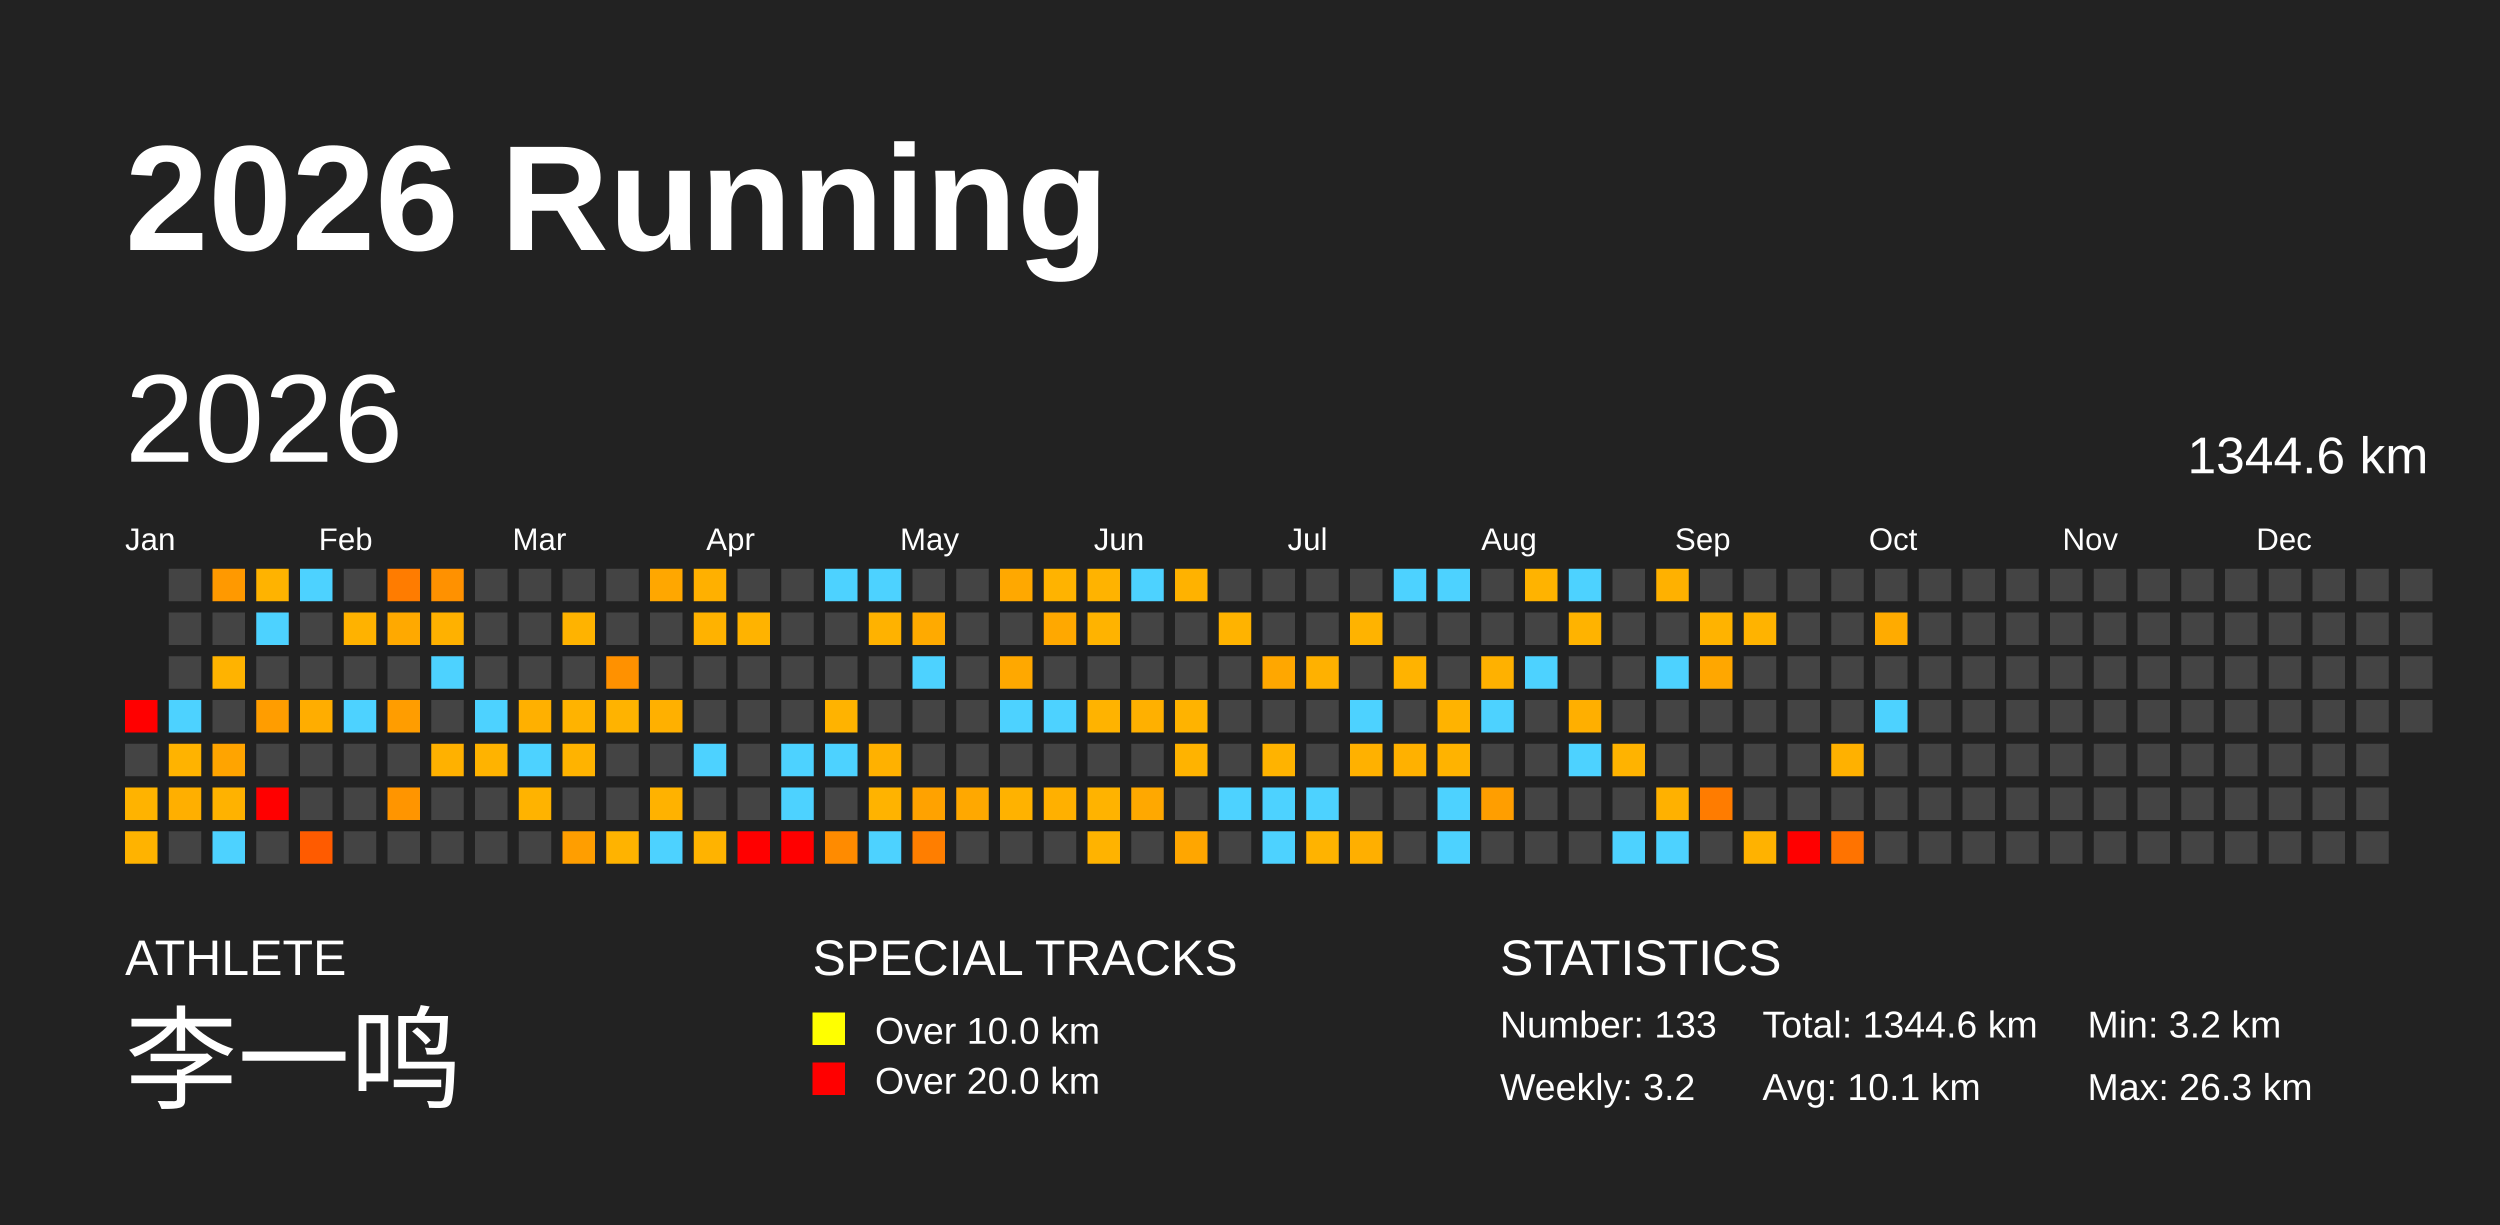
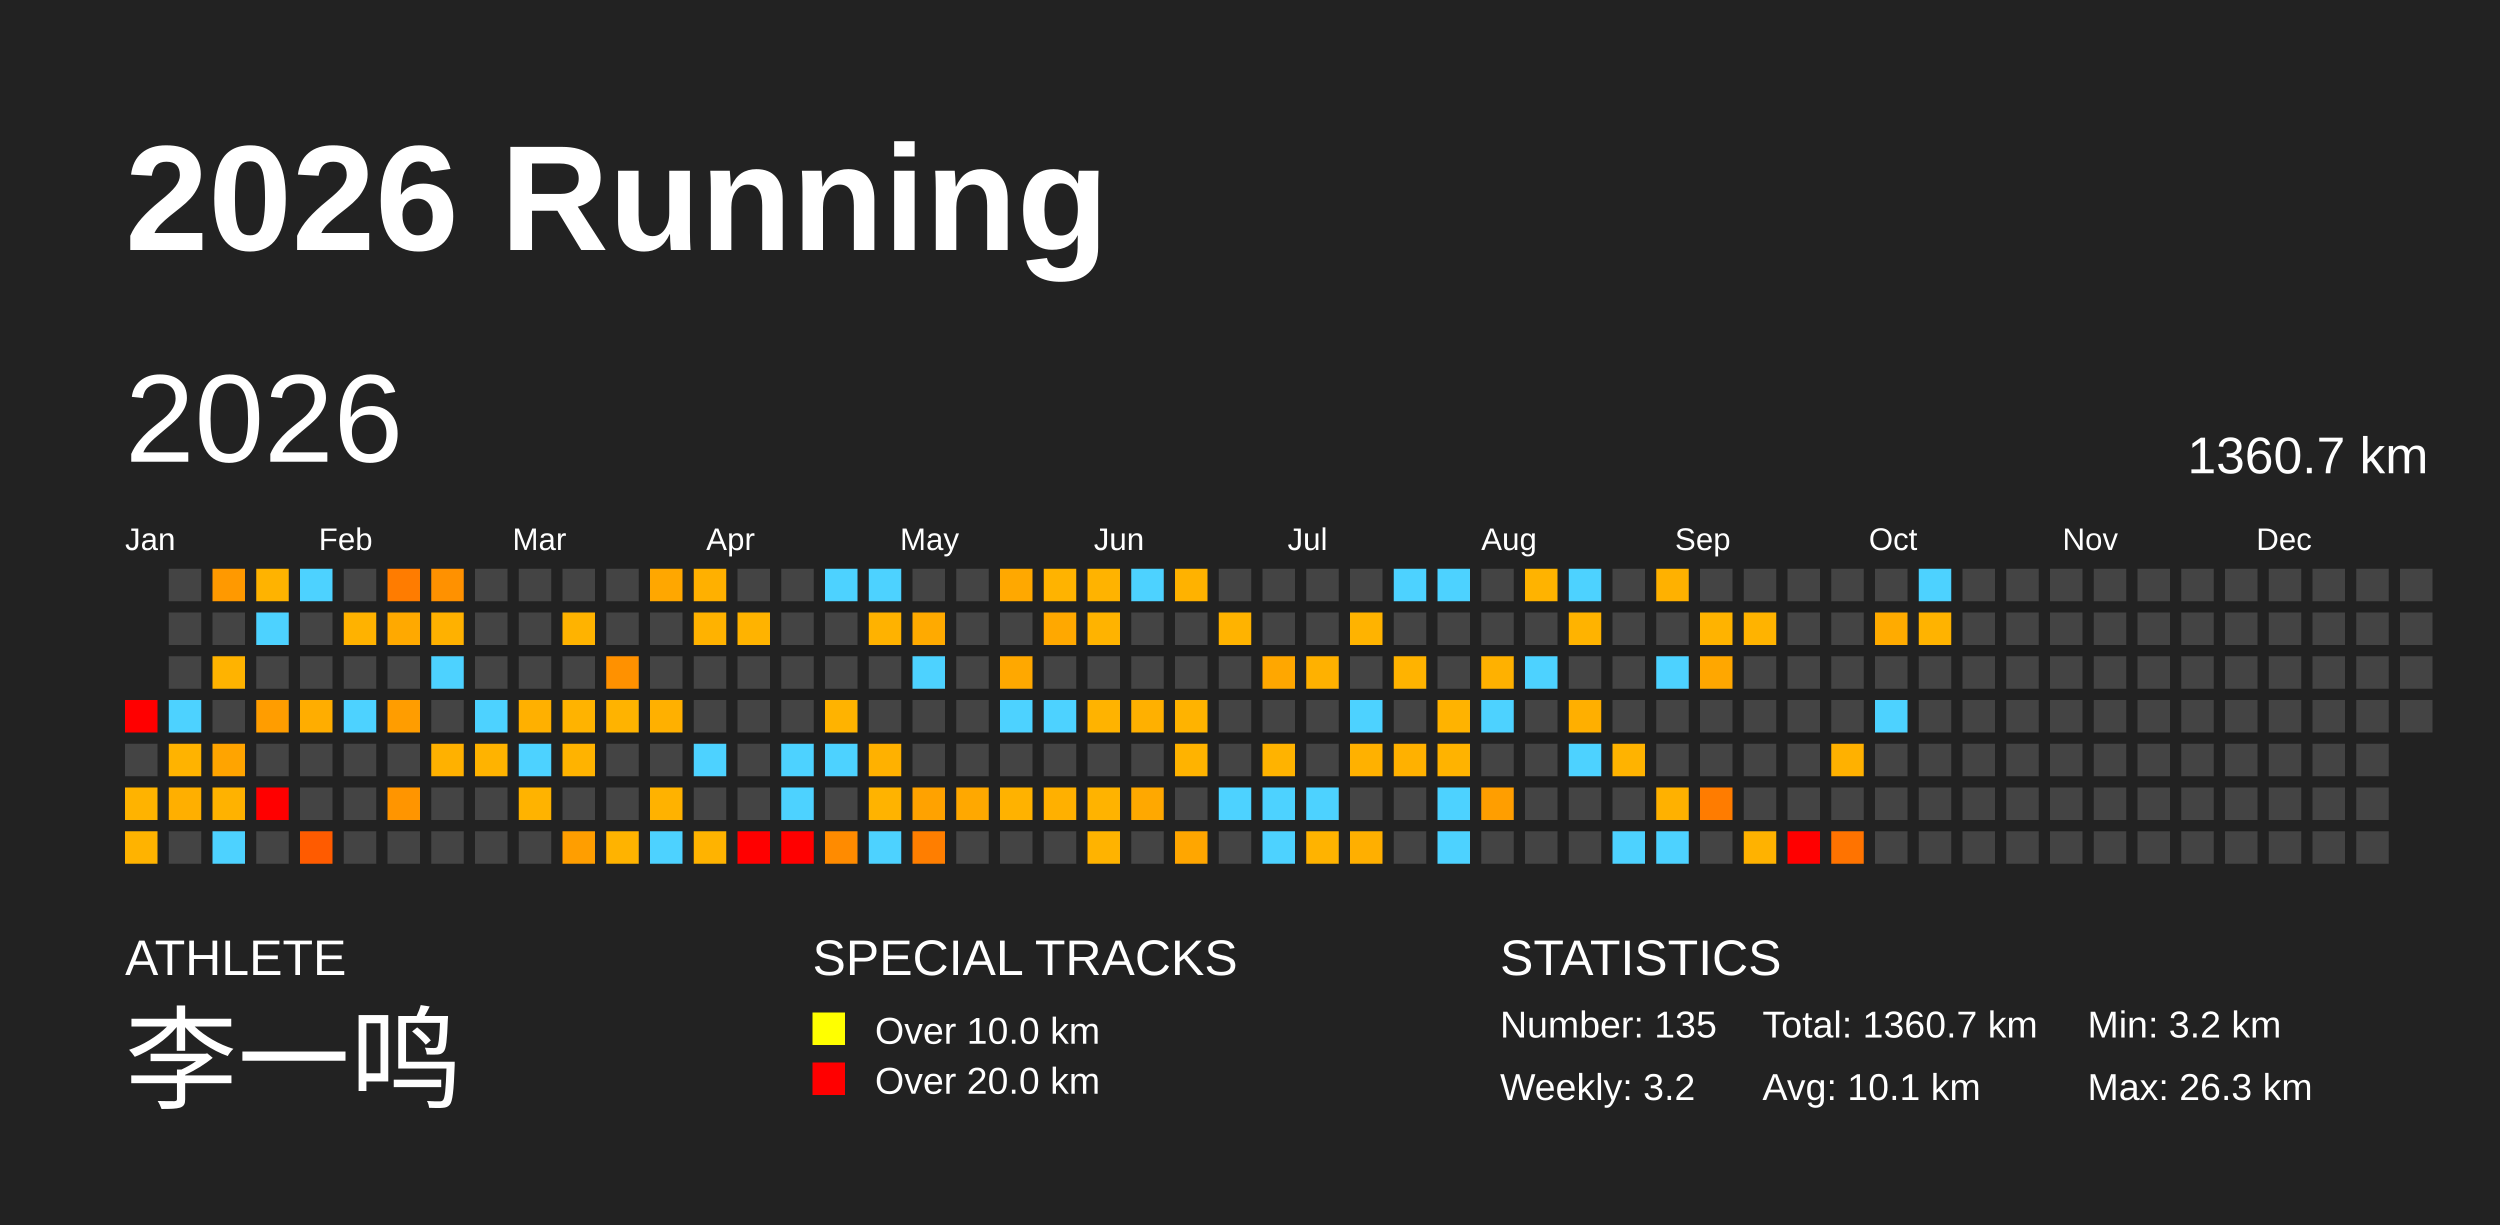
<svg xmlns="http://www.w3.org/2000/svg" baseProfile="full" height="98mm" version="1.1" viewBox="0,0,200,98" width="200mm">
  <defs />
  <rect fill="#222222" height="98" width="200" x="0" y="0" />
  <text fill="#FFFFFF" style="font-size:12px; font-family:Arial; font-weight:bold;" x="10" y="20">2026 Running</text>
  <text fill="#FFFFFF" style="font-size:4px; font-family:Arial" x="10" y="78">ATHLETE</text>
  <text fill="#FFFFFF" style="font-size:9px; font-family:Arial" x="10" y="88">李一鸣</text>
  <text fill="#FFFFFF" style="font-size:4px; font-family:Arial" x="65" y="78">SPECIAL TRACKS</text>
  <rect fill="yellow" height="2.6" width="2.6" x="65" y="81" />
  <text fill="#FFFFFF" style="font-size:3px; font-family:Arial" x="70" y="83.5">Over 10.0 km</text>
  <rect fill="red" height="2.6" width="2.6" x="65" y="85" />
  <text fill="#FFFFFF" style="font-size:3px; font-family:Arial" x="70" y="87.5">Over 20.0 km</text>
  <text fill="#FFFFFF" style="font-size:4px; font-family:Arial" x="120" y="78">STATISTICS</text>
-   <text fill="#FFFFFF" style="font-size:3px; font-family:Arial" x="120" y="83">Number: 133</text>
+   <text fill="#FFFFFF" style="font-size:3px; font-family:Arial" x="120" y="83">Number: 135</text>
  <text fill="#FFFFFF" style="font-size:3px; font-family:Arial" x="120" y="88">Weekly: 3.2</text>
-   <text fill="#FFFFFF" style="font-size:3px; font-family:Arial" x="141" y="83">Total: 1344.6 km</text>
+   <text fill="#FFFFFF" style="font-size:3px; font-family:Arial" x="141" y="83">Total: 1360.7 km</text>
  <text fill="#FFFFFF" style="font-size:3px; font-family:Arial" x="141" y="88">Avg: 10.1 km</text>
  <text fill="#FFFFFF" style="font-size:3px; font-family:Arial" x="167" y="83">Min: 3.2 km</text>
  <text fill="#FFFFFF" style="font-size:3px; font-family:Arial" x="167" y="88">Max: 26.3 km</text>
  <text dominant-baseline="hanging" fill="#FFFFFF" style="font-size:10.0px; font-family:Arial;" x="10" y="30">2026</text>
-   <text dominant-baseline="hanging" fill="#FFFFFF" style="font-size:4.125px; font-family:Arial;" x="175" y="35">1344.6 km</text>
+   <text dominant-baseline="hanging" fill="#FFFFFF" style="font-size:4.125px; font-family:Arial;" x="175" y="35">1360.7 km</text>
  <text fill="#FFFFFF" style="font-size:2.5px; font-family:Arial" x="10.0" y="44">Jan</text>
  <text fill="#FFFFFF" style="font-size:2.5px; font-family:Arial" x="25.5" y="44">Feb</text>
  <text fill="#FFFFFF" style="font-size:2.5px; font-family:Arial" x="41.0" y="44">Mar</text>
  <text fill="#FFFFFF" style="font-size:2.5px; font-family:Arial" x="56.5" y="44">Apr</text>
  <text fill="#FFFFFF" style="font-size:2.5px; font-family:Arial" x="72.0" y="44">May</text>
  <text fill="#FFFFFF" style="font-size:2.5px; font-family:Arial" x="87.5" y="44">Jun</text>
  <text fill="#FFFFFF" style="font-size:2.5px; font-family:Arial" x="103.0" y="44">Jul</text>
  <text fill="#FFFFFF" style="font-size:2.5px; font-family:Arial" x="118.5" y="44">Aug</text>
  <text fill="#FFFFFF" style="font-size:2.5px; font-family:Arial" x="134.0" y="44">Sep</text>
  <text fill="#FFFFFF" style="font-size:2.5px; font-family:Arial" x="149.5" y="44">Oct</text>
  <text fill="#FFFFFF" style="font-size:2.5px; font-family:Arial" x="165.0" y="44">Nov</text>
  <text fill="#FFFFFF" style="font-size:2.5px; font-family:Arial" x="180.5" y="44">Dec</text>
  <rect fill="red" height="2.6" width="2.6" x="10.0" y="56.0" />
  <rect fill="#444444" height="2.6" width="2.6" x="10.0" y="59.5" />
  <rect fill="#ffb300" height="2.6" width="2.6" x="10.0" y="63.0" />
  <rect fill="#ffb300" height="2.6" width="2.6" x="10.0" y="66.5" />
  <rect fill="#444444" height="2.6" width="2.6" x="13.5" y="45.5" />
  <rect fill="#444444" height="2.6" width="2.6" x="13.5" y="49.0" />
  <rect fill="#444444" height="2.6" width="2.6" x="13.5" y="52.5" />
  <rect fill="#4dd2ff" height="2.6" width="2.6" x="13.5" y="56.0" />
  <rect fill="#ffb300" height="2.6" width="2.6" x="13.5" y="59.5" />
  <rect fill="#ffaf00" height="2.6" width="2.6" x="13.5" y="63.0" />
  <rect fill="#444444" height="2.6" width="2.6" x="13.5" y="66.5" />
  <rect fill="#ff9900" height="2.6" width="2.6" x="17.0" y="45.5" />
  <rect fill="#444444" height="2.6" width="2.6" x="17.0" y="49.0" />
  <rect fill="#ffb300" height="2.6" width="2.6" x="17.0" y="52.5" />
  <rect fill="#444444" height="2.6" width="2.6" x="17.0" y="56.0" />
  <rect fill="#ffa400" height="2.6" width="2.6" x="17.0" y="59.5" />
  <rect fill="#ffb200" height="2.6" width="2.6" x="17.0" y="63.0" />
  <rect fill="#4dd2ff" height="2.6" width="2.6" x="17.0" y="66.5" />
  <rect fill="#ffb300" height="2.6" width="2.6" x="20.5" y="45.5" />
  <rect fill="#4dd2ff" height="2.6" width="2.6" x="20.5" y="49.0" />
  <rect fill="#444444" height="2.6" width="2.6" x="20.5" y="52.5" />
  <rect fill="#ff9d00" height="2.6" width="2.6" x="20.5" y="56.0" />
  <rect fill="#444444" height="2.6" width="2.6" x="20.5" y="59.5" />
  <rect fill="red" height="2.6" width="2.6" x="20.5" y="63.0" />
  <rect fill="#444444" height="2.6" width="2.6" x="20.5" y="66.5" />
  <rect fill="#4dd2ff" height="2.6" width="2.6" x="24.0" y="45.5" />
  <rect fill="#444444" height="2.6" width="2.6" x="24.0" y="49.0" />
  <rect fill="#444444" height="2.6" width="2.6" x="24.0" y="52.5" />
  <rect fill="#ffad00" height="2.6" width="2.6" x="24.0" y="56.0" />
  <rect fill="#444444" height="2.6" width="2.6" x="24.0" y="59.5" />
  <rect fill="#444444" height="2.6" width="2.6" x="24.0" y="63.0" />
  <rect fill="#ff5b00" height="2.6" width="2.6" x="24.0" y="66.5" />
  <rect fill="#444444" height="2.6" width="2.6" x="27.5" y="45.5" />
  <rect fill="#ffb200" height="2.6" width="2.6" x="27.5" y="49.0" />
  <rect fill="#444444" height="2.6" width="2.6" x="27.5" y="52.5" />
  <rect fill="#4dd2ff" height="2.6" width="2.6" x="27.5" y="56.0" />
  <rect fill="#444444" height="2.6" width="2.6" x="27.5" y="59.5" />
  <rect fill="#444444" height="2.6" width="2.6" x="27.5" y="63.0" />
  <rect fill="#444444" height="2.6" width="2.6" x="27.5" y="66.5" />
  <rect fill="#ff7c00" height="2.6" width="2.6" x="31.0" y="45.5" />
  <rect fill="#ffa900" height="2.6" width="2.6" x="31.0" y="49.0" />
  <rect fill="#444444" height="2.6" width="2.6" x="31.0" y="52.5" />
  <rect fill="#ff9d00" height="2.6" width="2.6" x="31.0" y="56.0" />
  <rect fill="#444444" height="2.6" width="2.6" x="31.0" y="59.5" />
  <rect fill="#ff9500" height="2.6" width="2.6" x="31.0" y="63.0" />
  <rect fill="#444444" height="2.6" width="2.6" x="31.0" y="66.5" />
  <rect fill="#ff9100" height="2.6" width="2.6" x="34.5" y="45.5" />
  <rect fill="#ffb100" height="2.6" width="2.6" x="34.5" y="49.0" />
  <rect fill="#4dd2ff" height="2.6" width="2.6" x="34.5" y="52.5" />
  <rect fill="#444444" height="2.6" width="2.6" x="34.5" y="56.0" />
  <rect fill="#ffb100" height="2.6" width="2.6" x="34.5" y="59.5" />
  <rect fill="#444444" height="2.6" width="2.6" x="34.5" y="63.0" />
  <rect fill="#444444" height="2.6" width="2.6" x="34.5" y="66.5" />
  <rect fill="#444444" height="2.6" width="2.6" x="38.0" y="45.5" />
  <rect fill="#444444" height="2.6" width="2.6" x="38.0" y="49.0" />
  <rect fill="#444444" height="2.6" width="2.6" x="38.0" y="52.5" />
  <rect fill="#4dd2ff" height="2.6" width="2.6" x="38.0" y="56.0" />
  <rect fill="#ffb300" height="2.6" width="2.6" x="38.0" y="59.5" />
  <rect fill="#444444" height="2.6" width="2.6" x="38.0" y="63.0" />
  <rect fill="#444444" height="2.6" width="2.6" x="38.0" y="66.5" />
  <rect fill="#444444" height="2.6" width="2.6" x="41.5" y="45.5" />
  <rect fill="#444444" height="2.6" width="2.6" x="41.5" y="49.0" />
  <rect fill="#444444" height="2.6" width="2.6" x="41.5" y="52.5" />
  <rect fill="#ffb000" height="2.6" width="2.6" x="41.5" y="56.0" />
  <rect fill="#4dd2ff" height="2.6" width="2.6" x="41.5" y="59.5" />
  <rect fill="#ffb300" height="2.6" width="2.6" x="41.5" y="63.0" />
  <rect fill="#444444" height="2.6" width="2.6" x="41.5" y="66.5" />
  <rect fill="#444444" height="2.6" width="2.6" x="45.0" y="45.5" />
  <rect fill="#ffb300" height="2.6" width="2.6" x="45.0" y="49.0" />
  <rect fill="#444444" height="2.6" width="2.6" x="45.0" y="52.5" />
  <rect fill="#ffb300" height="2.6" width="2.6" x="45.0" y="56.0" />
  <rect fill="#ffb300" height="2.6" width="2.6" x="45.0" y="59.5" />
  <rect fill="#444444" height="2.6" width="2.6" x="45.0" y="63.0" />
  <rect fill="#ff9e00" height="2.6" width="2.6" x="45.0" y="66.5" />
  <rect fill="#444444" height="2.6" width="2.6" x="48.5" y="45.5" />
  <rect fill="#444444" height="2.6" width="2.6" x="48.5" y="49.0" />
  <rect fill="#ff9100" height="2.6" width="2.6" x="48.5" y="52.5" />
  <rect fill="#ffb300" height="2.6" width="2.6" x="48.5" y="56.0" />
  <rect fill="#444444" height="2.6" width="2.6" x="48.5" y="59.5" />
  <rect fill="#444444" height="2.6" width="2.6" x="48.5" y="63.0" />
  <rect fill="#ffb300" height="2.6" width="2.6" x="48.5" y="66.5" />
  <rect fill="#ffa700" height="2.6" width="2.6" x="52.0" y="45.5" />
  <rect fill="#444444" height="2.6" width="2.6" x="52.0" y="49.0" />
  <rect fill="#444444" height="2.6" width="2.6" x="52.0" y="52.5" />
  <rect fill="#ffb000" height="2.6" width="2.6" x="52.0" y="56.0" />
  <rect fill="#444444" height="2.6" width="2.6" x="52.0" y="59.5" />
  <rect fill="#ffb200" height="2.6" width="2.6" x="52.0" y="63.0" />
  <rect fill="#4dd2ff" height="2.6" width="2.6" x="52.0" y="66.5" />
  <rect fill="#ffb000" height="2.6" width="2.6" x="55.5" y="45.5" />
  <rect fill="#ffb200" height="2.6" width="2.6" x="55.5" y="49.0" />
  <rect fill="#444444" height="2.6" width="2.6" x="55.5" y="52.5" />
  <rect fill="#444444" height="2.6" width="2.6" x="55.5" y="56.0" />
  <rect fill="#4dd2ff" height="2.6" width="2.6" x="55.5" y="59.5" />
  <rect fill="#444444" height="2.6" width="2.6" x="55.5" y="63.0" />
  <rect fill="#ffb300" height="2.6" width="2.6" x="55.5" y="66.5" />
  <rect fill="#444444" height="2.6" width="2.6" x="59.0" y="45.5" />
  <rect fill="#ffb300" height="2.6" width="2.6" x="59.0" y="49.0" />
  <rect fill="#444444" height="2.6" width="2.6" x="59.0" y="52.5" />
  <rect fill="#444444" height="2.6" width="2.6" x="59.0" y="56.0" />
  <rect fill="#444444" height="2.6" width="2.6" x="59.0" y="59.5" />
  <rect fill="#444444" height="2.6" width="2.6" x="59.0" y="63.0" />
  <rect fill="red" height="2.6" width="2.6" x="59.0" y="66.5" />
  <rect fill="#444444" height="2.6" width="2.6" x="62.5" y="45.5" />
  <rect fill="#444444" height="2.6" width="2.6" x="62.5" y="49.0" />
  <rect fill="#444444" height="2.6" width="2.6" x="62.5" y="52.5" />
  <rect fill="#444444" height="2.6" width="2.6" x="62.5" y="56.0" />
  <rect fill="#4dd2ff" height="2.6" width="2.6" x="62.5" y="59.5" />
  <rect fill="#4dd2ff" height="2.6" width="2.6" x="62.5" y="63.0" />
  <rect fill="red" height="2.6" width="2.6" x="62.5" y="66.5" />
  <rect fill="#4dd2ff" height="2.6" width="2.6" x="66.0" y="45.5" />
  <rect fill="#444444" height="2.6" width="2.6" x="66.0" y="49.0" />
  <rect fill="#444444" height="2.6" width="2.6" x="66.0" y="52.5" />
  <rect fill="#ffb300" height="2.6" width="2.6" x="66.0" y="56.0" />
  <rect fill="#4dd2ff" height="2.6" width="2.6" x="66.0" y="59.5" />
  <rect fill="#444444" height="2.6" width="2.6" x="66.0" y="63.0" />
  <rect fill="#ff8b00" height="2.6" width="2.6" x="66.0" y="66.5" />
  <rect fill="#4dd2ff" height="2.6" width="2.6" x="69.5" y="45.5" />
  <rect fill="#ffb200" height="2.6" width="2.6" x="69.5" y="49.0" />
  <rect fill="#444444" height="2.6" width="2.6" x="69.5" y="52.5" />
  <rect fill="#444444" height="2.6" width="2.6" x="69.5" y="56.0" />
  <rect fill="#ffb100" height="2.6" width="2.6" x="69.5" y="59.5" />
  <rect fill="#ffb300" height="2.6" width="2.6" x="69.5" y="63.0" />
  <rect fill="#4dd2ff" height="2.6" width="2.6" x="69.5" y="66.5" />
  <rect fill="#444444" height="2.6" width="2.6" x="73.0" y="45.5" />
  <rect fill="#ffaa00" height="2.6" width="2.6" x="73.0" y="49.0" />
  <rect fill="#4dd2ff" height="2.6" width="2.6" x="73.0" y="52.5" />
  <rect fill="#444444" height="2.6" width="2.6" x="73.0" y="56.0" />
  <rect fill="#444444" height="2.6" width="2.6" x="73.0" y="59.5" />
  <rect fill="#ffa200" height="2.6" width="2.6" x="73.0" y="63.0" />
  <rect fill="#ff7e00" height="2.6" width="2.6" x="73.0" y="66.5" />
  <rect fill="#444444" height="2.6" width="2.6" x="76.5" y="45.5" />
  <rect fill="#444444" height="2.6" width="2.6" x="76.5" y="49.0" />
  <rect fill="#444444" height="2.6" width="2.6" x="76.5" y="52.5" />
  <rect fill="#444444" height="2.6" width="2.6" x="76.5" y="56.0" />
  <rect fill="#444444" height="2.6" width="2.6" x="76.5" y="59.5" />
  <rect fill="#ffa800" height="2.6" width="2.6" x="76.5" y="63.0" />
  <rect fill="#444444" height="2.6" width="2.6" x="76.5" y="66.5" />
  <rect fill="#ffa800" height="2.6" width="2.6" x="80.0" y="45.5" />
  <rect fill="#444444" height="2.6" width="2.6" x="80.0" y="49.0" />
  <rect fill="#ffa800" height="2.6" width="2.6" x="80.0" y="52.5" />
  <rect fill="#4dd2ff" height="2.6" width="2.6" x="80.0" y="56.0" />
  <rect fill="#444444" height="2.6" width="2.6" x="80.0" y="59.5" />
  <rect fill="#ffb200" height="2.6" width="2.6" x="80.0" y="63.0" />
  <rect fill="#444444" height="2.6" width="2.6" x="80.0" y="66.5" />
  <rect fill="#ffb300" height="2.6" width="2.6" x="83.5" y="45.5" />
  <rect fill="#ffa800" height="2.6" width="2.6" x="83.5" y="49.0" />
  <rect fill="#444444" height="2.6" width="2.6" x="83.5" y="52.5" />
  <rect fill="#4dd2ff" height="2.6" width="2.6" x="83.5" y="56.0" />
  <rect fill="#444444" height="2.6" width="2.6" x="83.5" y="59.5" />
  <rect fill="#ffb000" height="2.6" width="2.6" x="83.5" y="63.0" />
  <rect fill="#444444" height="2.6" width="2.6" x="83.5" y="66.5" />
  <rect fill="#ffb300" height="2.6" width="2.6" x="87.0" y="45.5" />
  <rect fill="#ffb300" height="2.6" width="2.6" x="87.0" y="49.0" />
  <rect fill="#444444" height="2.6" width="2.6" x="87.0" y="52.5" />
  <rect fill="#ffb300" height="2.6" width="2.6" x="87.0" y="56.0" />
  <rect fill="#444444" height="2.6" width="2.6" x="87.0" y="59.5" />
  <rect fill="#ffb300" height="2.6" width="2.6" x="87.0" y="63.0" />
  <rect fill="#ffb300" height="2.6" width="2.6" x="87.0" y="66.5" />
  <rect fill="#4dd2ff" height="2.6" width="2.6" x="90.5" y="45.5" />
  <rect fill="#444444" height="2.6" width="2.6" x="90.5" y="49.0" />
  <rect fill="#444444" height="2.6" width="2.6" x="90.5" y="52.5" />
  <rect fill="#ffb000" height="2.6" width="2.6" x="90.5" y="56.0" />
  <rect fill="#444444" height="2.6" width="2.6" x="90.5" y="59.5" />
  <rect fill="#ffa800" height="2.6" width="2.6" x="90.5" y="63.0" />
  <rect fill="#444444" height="2.6" width="2.6" x="90.5" y="66.5" />
  <rect fill="#ffb200" height="2.6" width="2.6" x="94.0" y="45.5" />
  <rect fill="#444444" height="2.6" width="2.6" x="94.0" y="49.0" />
  <rect fill="#444444" height="2.6" width="2.6" x="94.0" y="52.5" />
  <rect fill="#ffb300" height="2.6" width="2.6" x="94.0" y="56.0" />
  <rect fill="#ffb300" height="2.6" width="2.6" x="94.0" y="59.5" />
  <rect fill="#444444" height="2.6" width="2.6" x="94.0" y="63.0" />
  <rect fill="#ffa600" height="2.6" width="2.6" x="94.0" y="66.5" />
  <rect fill="#444444" height="2.6" width="2.6" x="97.5" y="45.5" />
  <rect fill="#ffb300" height="2.6" width="2.6" x="97.5" y="49.0" />
  <rect fill="#444444" height="2.6" width="2.6" x="97.5" y="52.5" />
  <rect fill="#444444" height="2.6" width="2.6" x="97.5" y="56.0" />
  <rect fill="#444444" height="2.6" width="2.6" x="97.5" y="59.5" />
  <rect fill="#4dd2ff" height="2.6" width="2.6" x="97.5" y="63.0" />
  <rect fill="#444444" height="2.6" width="2.6" x="97.5" y="66.5" />
  <rect fill="#444444" height="2.6" width="2.6" x="101.0" y="45.5" />
  <rect fill="#444444" height="2.6" width="2.6" x="101.0" y="49.0" />
  <rect fill="#ffa700" height="2.6" width="2.6" x="101.0" y="52.5" />
  <rect fill="#444444" height="2.6" width="2.6" x="101.0" y="56.0" />
  <rect fill="#ffb300" height="2.6" width="2.6" x="101.0" y="59.5" />
  <rect fill="#4dd2ff" height="2.6" width="2.6" x="101.0" y="63.0" />
  <rect fill="#4dd2ff" height="2.6" width="2.6" x="101.0" y="66.5" />
  <rect fill="#444444" height="2.6" width="2.6" x="104.5" y="45.5" />
  <rect fill="#444444" height="2.6" width="2.6" x="104.5" y="49.0" />
  <rect fill="#ffb100" height="2.6" width="2.6" x="104.5" y="52.5" />
  <rect fill="#444444" height="2.6" width="2.6" x="104.5" y="56.0" />
  <rect fill="#444444" height="2.6" width="2.6" x="104.5" y="59.5" />
  <rect fill="#4dd2ff" height="2.6" width="2.6" x="104.5" y="63.0" />
  <rect fill="#ffb300" height="2.6" width="2.6" x="104.5" y="66.5" />
  <rect fill="#444444" height="2.6" width="2.6" x="108.0" y="45.5" />
  <rect fill="#ffb300" height="2.6" width="2.6" x="108.0" y="49.0" />
  <rect fill="#444444" height="2.6" width="2.6" x="108.0" y="52.5" />
  <rect fill="#4dd2ff" height="2.6" width="2.6" x="108.0" y="56.0" />
  <rect fill="#ffb100" height="2.6" width="2.6" x="108.0" y="59.5" />
  <rect fill="#444444" height="2.6" width="2.6" x="108.0" y="63.0" />
  <rect fill="#ffaf00" height="2.6" width="2.6" x="108.0" y="66.5" />
  <rect fill="#4dd2ff" height="2.6" width="2.6" x="111.5" y="45.5" />
  <rect fill="#444444" height="2.6" width="2.6" x="111.5" y="49.0" />
  <rect fill="#ffb300" height="2.6" width="2.6" x="111.5" y="52.5" />
  <rect fill="#444444" height="2.6" width="2.6" x="111.5" y="56.0" />
  <rect fill="#ffb100" height="2.6" width="2.6" x="111.5" y="59.5" />
  <rect fill="#444444" height="2.6" width="2.6" x="111.5" y="63.0" />
  <rect fill="#444444" height="2.6" width="2.6" x="111.5" y="66.5" />
  <rect fill="#4dd2ff" height="2.6" width="2.6" x="115.0" y="45.5" />
  <rect fill="#444444" height="2.6" width="2.6" x="115.0" y="49.0" />
  <rect fill="#444444" height="2.6" width="2.6" x="115.0" y="52.5" />
  <rect fill="#ffb300" height="2.6" width="2.6" x="115.0" y="56.0" />
  <rect fill="#ffb300" height="2.6" width="2.6" x="115.0" y="59.5" />
  <rect fill="#4dd2ff" height="2.6" width="2.6" x="115.0" y="63.0" />
  <rect fill="#4dd2ff" height="2.6" width="2.6" x="115.0" y="66.5" />
  <rect fill="#444444" height="2.6" width="2.6" x="118.5" y="45.5" />
  <rect fill="#444444" height="2.6" width="2.6" x="118.5" y="49.0" />
  <rect fill="#ffb100" height="2.6" width="2.6" x="118.5" y="52.5" />
  <rect fill="#4dd2ff" height="2.6" width="2.6" x="118.5" y="56.0" />
  <rect fill="#444444" height="2.6" width="2.6" x="118.5" y="59.5" />
  <rect fill="#ff9e00" height="2.6" width="2.6" x="118.5" y="63.0" />
  <rect fill="#444444" height="2.6" width="2.6" x="118.5" y="66.5" />
  <rect fill="#ffb300" height="2.6" width="2.6" x="122.0" y="45.5" />
  <rect fill="#444444" height="2.6" width="2.6" x="122.0" y="49.0" />
  <rect fill="#4dd2ff" height="2.6" width="2.6" x="122.0" y="52.5" />
  <rect fill="#444444" height="2.6" width="2.6" x="122.0" y="56.0" />
  <rect fill="#444444" height="2.6" width="2.6" x="122.0" y="59.5" />
  <rect fill="#444444" height="2.6" width="2.6" x="122.0" y="63.0" />
  <rect fill="#444444" height="2.6" width="2.6" x="122.0" y="66.5" />
  <rect fill="#4dd2ff" height="2.6" width="2.6" x="125.5" y="45.5" />
  <rect fill="#ffb300" height="2.6" width="2.6" x="125.5" y="49.0" />
  <rect fill="#444444" height="2.6" width="2.6" x="125.5" y="52.5" />
  <rect fill="#ffaf00" height="2.6" width="2.6" x="125.5" y="56.0" />
  <rect fill="#4dd2ff" height="2.6" width="2.6" x="125.5" y="59.5" />
  <rect fill="#444444" height="2.6" width="2.6" x="125.5" y="63.0" />
  <rect fill="#444444" height="2.6" width="2.6" x="125.5" y="66.5" />
  <rect fill="#444444" height="2.6" width="2.6" x="129.0" y="45.5" />
  <rect fill="#444444" height="2.6" width="2.6" x="129.0" y="49.0" />
  <rect fill="#444444" height="2.6" width="2.6" x="129.0" y="52.5" />
  <rect fill="#444444" height="2.6" width="2.6" x="129.0" y="56.0" />
  <rect fill="#ffb300" height="2.6" width="2.6" x="129.0" y="59.5" />
  <rect fill="#444444" height="2.6" width="2.6" x="129.0" y="63.0" />
  <rect fill="#4dd2ff" height="2.6" width="2.6" x="129.0" y="66.5" />
  <rect fill="#ffb100" height="2.6" width="2.6" x="132.5" y="45.5" />
  <rect fill="#444444" height="2.6" width="2.6" x="132.5" y="49.0" />
  <rect fill="#4dd2ff" height="2.6" width="2.6" x="132.5" y="52.5" />
  <rect fill="#444444" height="2.6" width="2.6" x="132.5" y="56.0" />
  <rect fill="#444444" height="2.6" width="2.6" x="132.5" y="59.5" />
  <rect fill="#ffb100" height="2.6" width="2.6" x="132.5" y="63.0" />
  <rect fill="#4dd2ff" height="2.6" width="2.6" x="132.5" y="66.5" />
  <rect fill="#444444" height="2.6" width="2.6" x="136.0" y="45.5" />
  <rect fill="#ffb300" height="2.6" width="2.6" x="136.0" y="49.0" />
  <rect fill="#ffa700" height="2.6" width="2.6" x="136.0" y="52.5" />
  <rect fill="#444444" height="2.6" width="2.6" x="136.0" y="56.0" />
  <rect fill="#444444" height="2.6" width="2.6" x="136.0" y="59.5" />
  <rect fill="#ff7c00" height="2.6" width="2.6" x="136.0" y="63.0" />
  <rect fill="#444444" height="2.6" width="2.6" x="136.0" y="66.5" />
  <rect fill="#444444" height="2.6" width="2.6" x="139.5" y="45.5" />
  <rect fill="#ffb300" height="2.6" width="2.6" x="139.5" y="49.0" />
  <rect fill="#444444" height="2.6" width="2.6" x="139.5" y="52.5" />
  <rect fill="#444444" height="2.6" width="2.6" x="139.5" y="56.0" />
  <rect fill="#444444" height="2.6" width="2.6" x="139.5" y="59.5" />
  <rect fill="#444444" height="2.6" width="2.6" x="139.5" y="63.0" />
  <rect fill="#ffb200" height="2.6" width="2.6" x="139.5" y="66.5" />
  <rect fill="#444444" height="2.6" width="2.6" x="143.0" y="45.5" />
  <rect fill="#444444" height="2.6" width="2.6" x="143.0" y="49.0" />
  <rect fill="#444444" height="2.6" width="2.6" x="143.0" y="52.5" />
  <rect fill="#444444" height="2.6" width="2.6" x="143.0" y="56.0" />
  <rect fill="#444444" height="2.6" width="2.6" x="143.0" y="59.5" />
  <rect fill="#444444" height="2.6" width="2.6" x="143.0" y="63.0" />
  <rect fill="red" height="2.6" width="2.6" x="143.0" y="66.5" />
  <rect fill="#444444" height="2.6" width="2.6" x="146.5" y="45.5" />
  <rect fill="#444444" height="2.6" width="2.6" x="146.5" y="49.0" />
  <rect fill="#444444" height="2.6" width="2.6" x="146.5" y="52.5" />
  <rect fill="#444444" height="2.6" width="2.6" x="146.5" y="56.0" />
  <rect fill="#ffb100" height="2.6" width="2.6" x="146.5" y="59.5" />
  <rect fill="#444444" height="2.6" width="2.6" x="146.5" y="63.0" />
  <rect fill="#ff7300" height="2.6" width="2.6" x="146.5" y="66.5" />
  <rect fill="#444444" height="2.6" width="2.6" x="150.0" y="45.5" />
  <rect fill="#ffab00" height="2.6" width="2.6" x="150.0" y="49.0" />
  <rect fill="#444444" height="2.6" width="2.6" x="150.0" y="52.5" />
  <rect fill="#4dd2ff" height="2.6" width="2.6" x="150.0" y="56.0" />
  <rect fill="#444444" height="2.6" width="2.6" x="150.0" y="59.5" />
  <rect fill="#444444" height="2.6" width="2.6" x="150.0" y="63.0" />
  <rect fill="#444444" height="2.6" width="2.6" x="150.0" y="66.5" />
-   <rect fill="#444444" height="2.6" width="2.6" x="153.5" y="45.5" />
-   <rect fill="#444444" height="2.6" width="2.6" x="153.5" y="49.0" />
+   <rect fill="#4dd2ff" height="2.6" width="2.6" x="153.5" y="45.5" />
+   <rect fill="#ffb300" height="2.6" width="2.6" x="153.5" y="49.0" />
  <rect fill="#444444" height="2.6" width="2.6" x="153.5" y="52.5" />
  <rect fill="#444444" height="2.6" width="2.6" x="153.5" y="56.0" />
  <rect fill="#444444" height="2.6" width="2.6" x="153.5" y="59.5" />
  <rect fill="#444444" height="2.6" width="2.6" x="153.5" y="63.0" />
  <rect fill="#444444" height="2.6" width="2.6" x="153.5" y="66.5" />
  <rect fill="#444444" height="2.6" width="2.6" x="157.0" y="45.5" />
  <rect fill="#444444" height="2.6" width="2.6" x="157.0" y="49.0" />
  <rect fill="#444444" height="2.6" width="2.6" x="157.0" y="52.5" />
  <rect fill="#444444" height="2.6" width="2.6" x="157.0" y="56.0" />
  <rect fill="#444444" height="2.6" width="2.6" x="157.0" y="59.5" />
  <rect fill="#444444" height="2.6" width="2.6" x="157.0" y="63.0" />
  <rect fill="#444444" height="2.6" width="2.6" x="157.0" y="66.5" />
  <rect fill="#444444" height="2.6" width="2.6" x="160.5" y="45.5" />
  <rect fill="#444444" height="2.6" width="2.6" x="160.5" y="49.0" />
  <rect fill="#444444" height="2.6" width="2.6" x="160.5" y="52.5" />
  <rect fill="#444444" height="2.6" width="2.6" x="160.5" y="56.0" />
  <rect fill="#444444" height="2.6" width="2.6" x="160.5" y="59.5" />
  <rect fill="#444444" height="2.6" width="2.6" x="160.5" y="63.0" />
  <rect fill="#444444" height="2.6" width="2.6" x="160.5" y="66.5" />
  <rect fill="#444444" height="2.6" width="2.6" x="164.0" y="45.5" />
  <rect fill="#444444" height="2.6" width="2.6" x="164.0" y="49.0" />
  <rect fill="#444444" height="2.6" width="2.6" x="164.0" y="52.5" />
  <rect fill="#444444" height="2.6" width="2.6" x="164.0" y="56.0" />
  <rect fill="#444444" height="2.6" width="2.6" x="164.0" y="59.5" />
  <rect fill="#444444" height="2.6" width="2.6" x="164.0" y="63.0" />
  <rect fill="#444444" height="2.6" width="2.6" x="164.0" y="66.5" />
  <rect fill="#444444" height="2.6" width="2.6" x="167.5" y="45.5" />
  <rect fill="#444444" height="2.6" width="2.6" x="167.5" y="49.0" />
  <rect fill="#444444" height="2.6" width="2.6" x="167.5" y="52.5" />
  <rect fill="#444444" height="2.6" width="2.6" x="167.5" y="56.0" />
  <rect fill="#444444" height="2.6" width="2.6" x="167.5" y="59.5" />
  <rect fill="#444444" height="2.6" width="2.6" x="167.5" y="63.0" />
  <rect fill="#444444" height="2.6" width="2.6" x="167.5" y="66.5" />
  <rect fill="#444444" height="2.6" width="2.6" x="171.0" y="45.5" />
  <rect fill="#444444" height="2.6" width="2.6" x="171.0" y="49.0" />
  <rect fill="#444444" height="2.6" width="2.6" x="171.0" y="52.5" />
  <rect fill="#444444" height="2.6" width="2.6" x="171.0" y="56.0" />
  <rect fill="#444444" height="2.6" width="2.6" x="171.0" y="59.5" />
  <rect fill="#444444" height="2.6" width="2.6" x="171.0" y="63.0" />
  <rect fill="#444444" height="2.6" width="2.6" x="171.0" y="66.5" />
  <rect fill="#444444" height="2.6" width="2.6" x="174.5" y="45.5" />
  <rect fill="#444444" height="2.6" width="2.6" x="174.5" y="49.0" />
  <rect fill="#444444" height="2.6" width="2.6" x="174.5" y="52.5" />
  <rect fill="#444444" height="2.6" width="2.6" x="174.5" y="56.0" />
  <rect fill="#444444" height="2.6" width="2.6" x="174.5" y="59.5" />
  <rect fill="#444444" height="2.6" width="2.6" x="174.5" y="63.0" />
  <rect fill="#444444" height="2.6" width="2.6" x="174.5" y="66.5" />
  <rect fill="#444444" height="2.6" width="2.6" x="178.0" y="45.5" />
  <rect fill="#444444" height="2.6" width="2.6" x="178.0" y="49.0" />
  <rect fill="#444444" height="2.6" width="2.6" x="178.0" y="52.5" />
  <rect fill="#444444" height="2.6" width="2.6" x="178.0" y="56.0" />
  <rect fill="#444444" height="2.6" width="2.6" x="178.0" y="59.5" />
  <rect fill="#444444" height="2.6" width="2.6" x="178.0" y="63.0" />
  <rect fill="#444444" height="2.6" width="2.6" x="178.0" y="66.5" />
  <rect fill="#444444" height="2.6" width="2.6" x="181.5" y="45.5" />
  <rect fill="#444444" height="2.6" width="2.6" x="181.5" y="49.0" />
  <rect fill="#444444" height="2.6" width="2.6" x="181.5" y="52.5" />
  <rect fill="#444444" height="2.6" width="2.6" x="181.5" y="56.0" />
  <rect fill="#444444" height="2.6" width="2.6" x="181.5" y="59.5" />
  <rect fill="#444444" height="2.6" width="2.6" x="181.5" y="63.0" />
  <rect fill="#444444" height="2.6" width="2.6" x="181.5" y="66.5" />
  <rect fill="#444444" height="2.6" width="2.6" x="185.0" y="45.5" />
  <rect fill="#444444" height="2.6" width="2.6" x="185.0" y="49.0" />
  <rect fill="#444444" height="2.6" width="2.6" x="185.0" y="52.5" />
  <rect fill="#444444" height="2.6" width="2.6" x="185.0" y="56.0" />
  <rect fill="#444444" height="2.6" width="2.6" x="185.0" y="59.5" />
  <rect fill="#444444" height="2.6" width="2.6" x="185.0" y="63.0" />
  <rect fill="#444444" height="2.6" width="2.6" x="185.0" y="66.5" />
  <rect fill="#444444" height="2.6" width="2.6" x="188.5" y="45.5" />
  <rect fill="#444444" height="2.6" width="2.6" x="188.5" y="49.0" />
  <rect fill="#444444" height="2.6" width="2.6" x="188.5" y="52.5" />
  <rect fill="#444444" height="2.6" width="2.6" x="188.5" y="56.0" />
  <rect fill="#444444" height="2.6" width="2.6" x="188.5" y="59.5" />
  <rect fill="#444444" height="2.6" width="2.6" x="188.5" y="63.0" />
  <rect fill="#444444" height="2.6" width="2.6" x="188.5" y="66.5" />
  <rect fill="#444444" height="2.6" width="2.6" x="192.0" y="45.5" />
  <rect fill="#444444" height="2.6" width="2.6" x="192.0" y="49.0" />
  <rect fill="#444444" height="2.6" width="2.6" x="192.0" y="52.5" />
  <rect fill="#444444" height="2.6" width="2.6" x="192.0" y="56.0" />
</svg>
